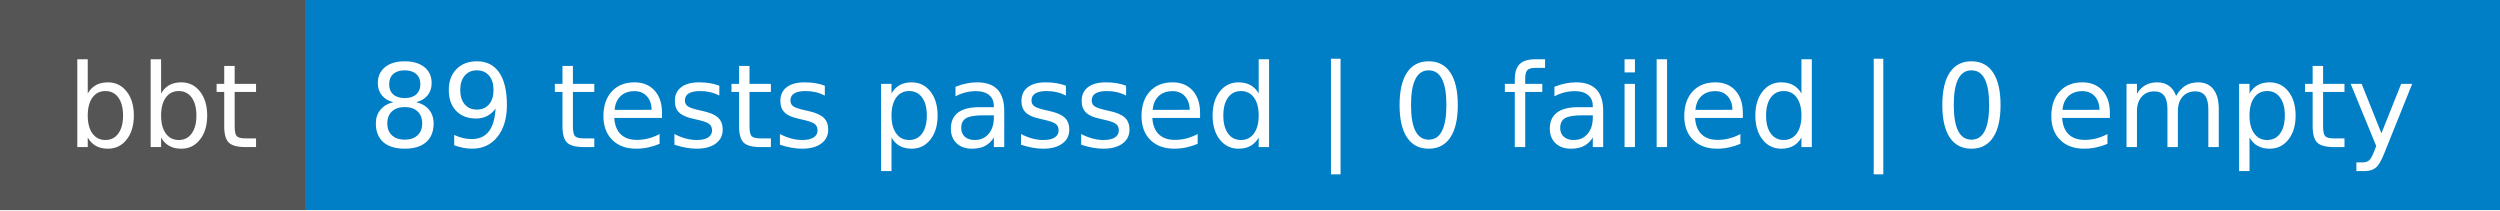
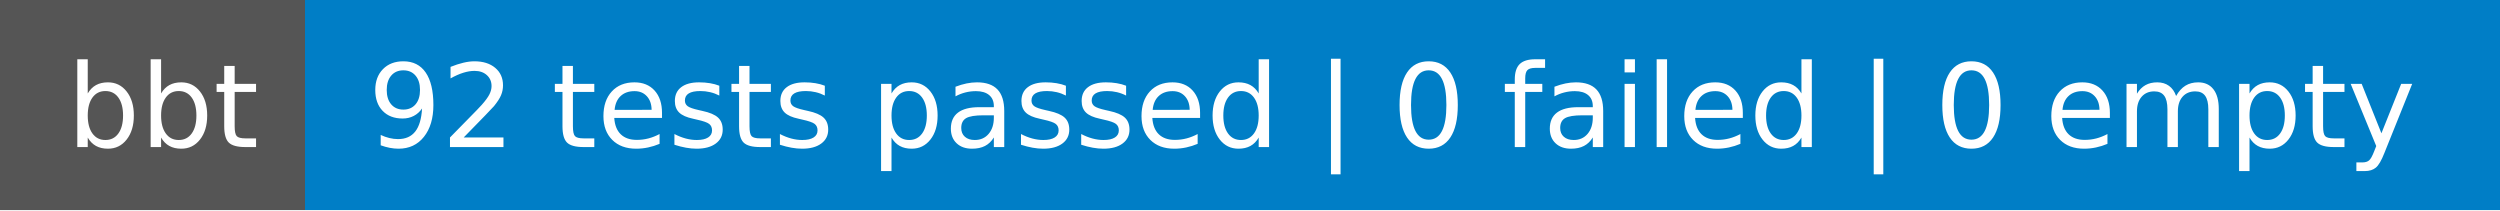
- <svg xmlns="http://www.w3.org/2000/svg" width="238" height="20" role="img" aria-label="bbt: 89 tests passed | 0 failed | 0 empty">
+ <svg xmlns="http://www.w3.org/2000/svg" width="238" height="20" role="img" aria-label="bbt: 92 tests passed | 0 failed | 0 empty">
  <g shape-rendering="crispEdges">
    <rect width="29" height="20" fill="#555" />
    <rect x="29" width="209" height="20" fill="#007ec6" />
  </g>
  <g fill="#fff" text-anchor="middle" font-family="Verdana,Geneva,DejaVu Sans,sans-serif" text-rendering="geometricPrecision" font-size="110">
    <text x="155" y="140" textLength="190" transform="scale(.1)">bbt</text>
-     <text x="1325" y="140" textLength="1990" transform="scale(.1)">89 tests passed | 0 failed | 0 empty</text>
+     <text x="1325" y="140" textLength="1990" transform="scale(.1)">92 tests passed | 0 failed | 0 empty</text>
  </g>
</svg>
